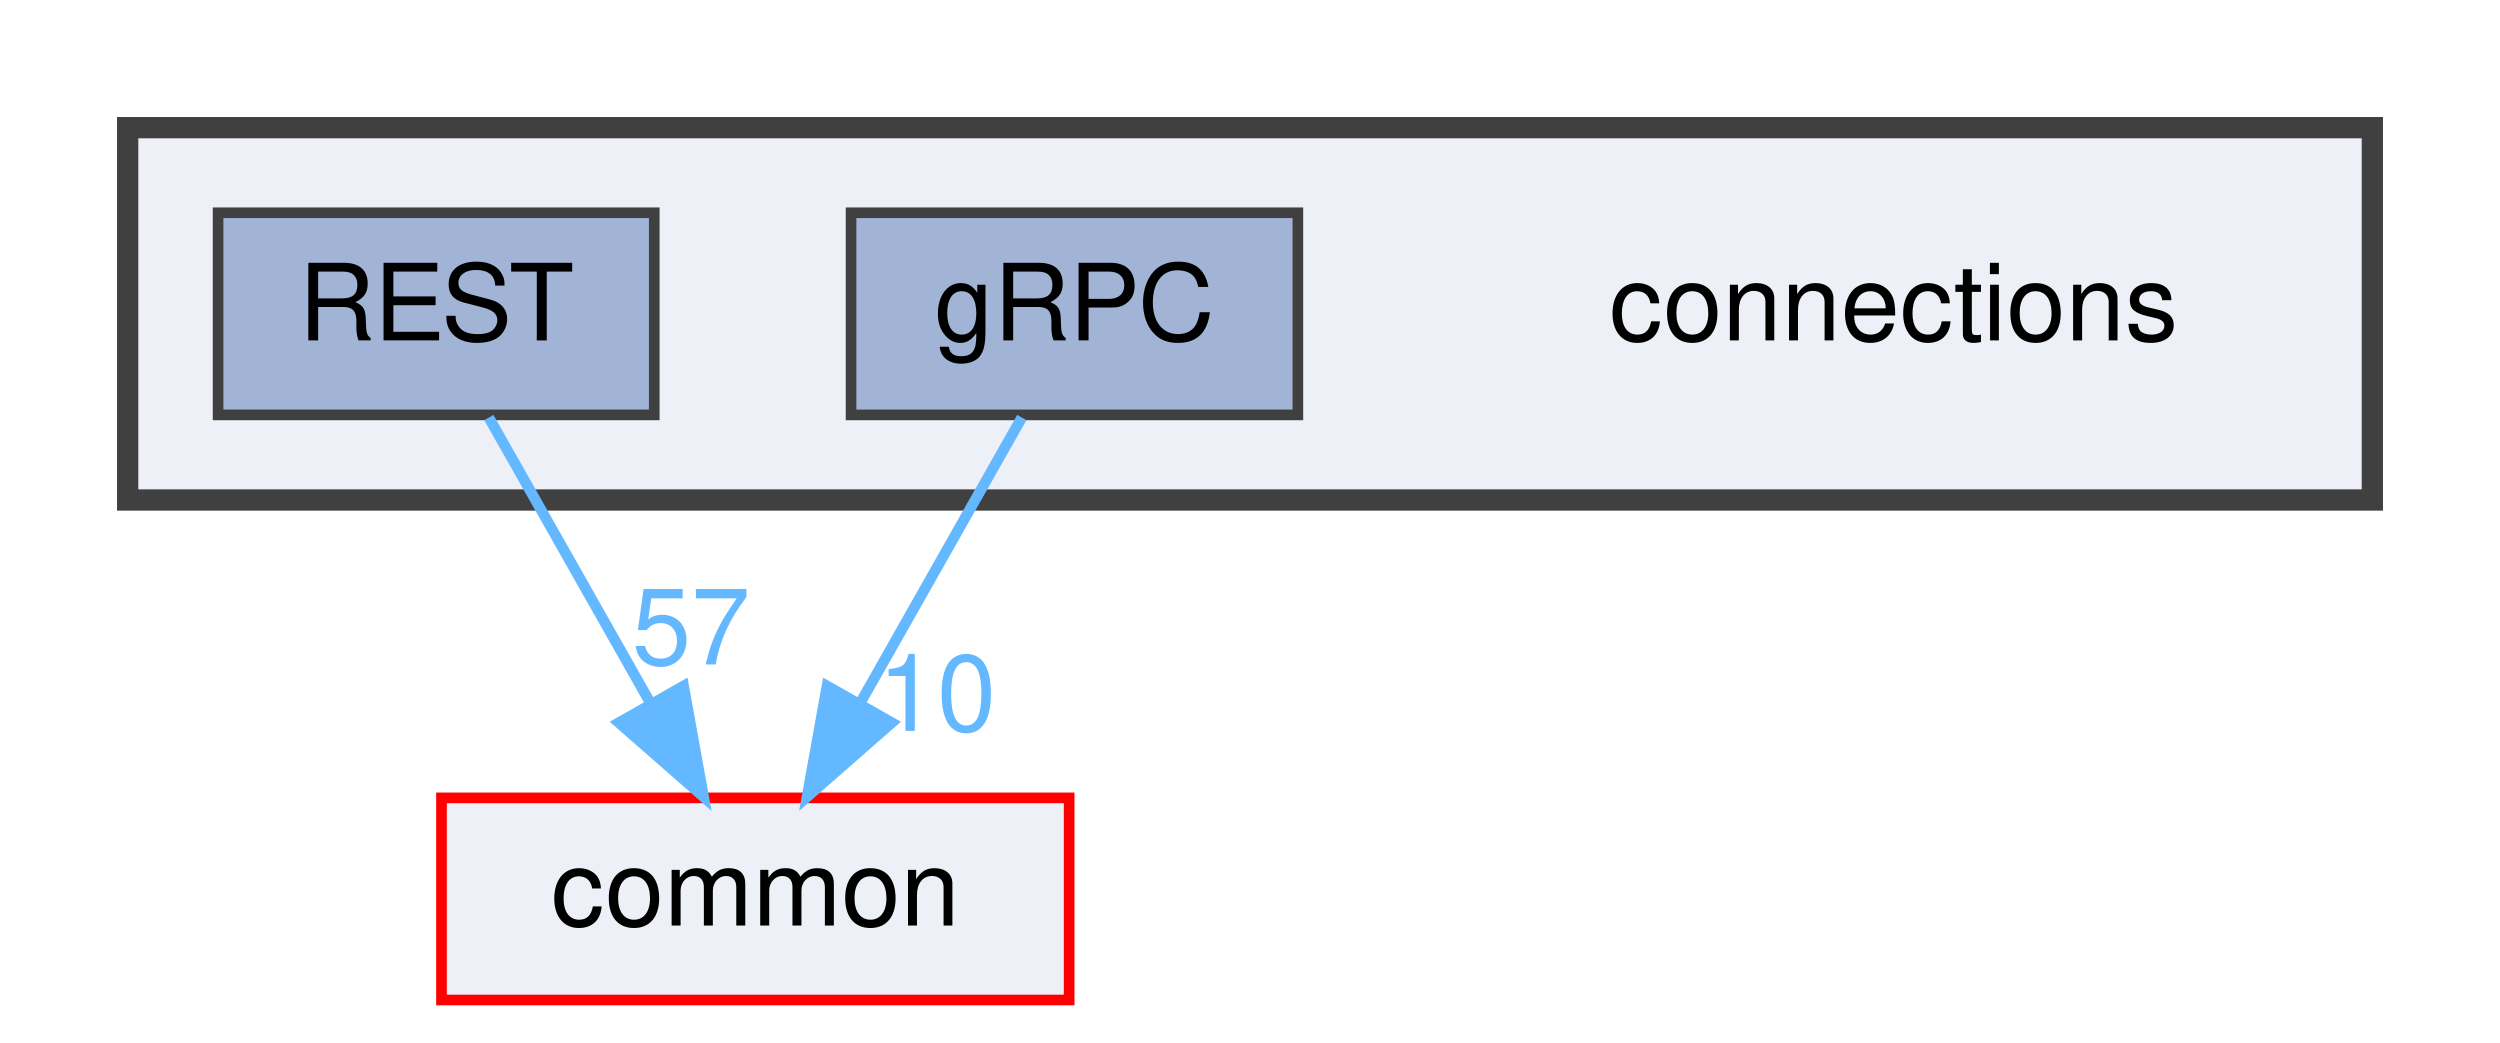
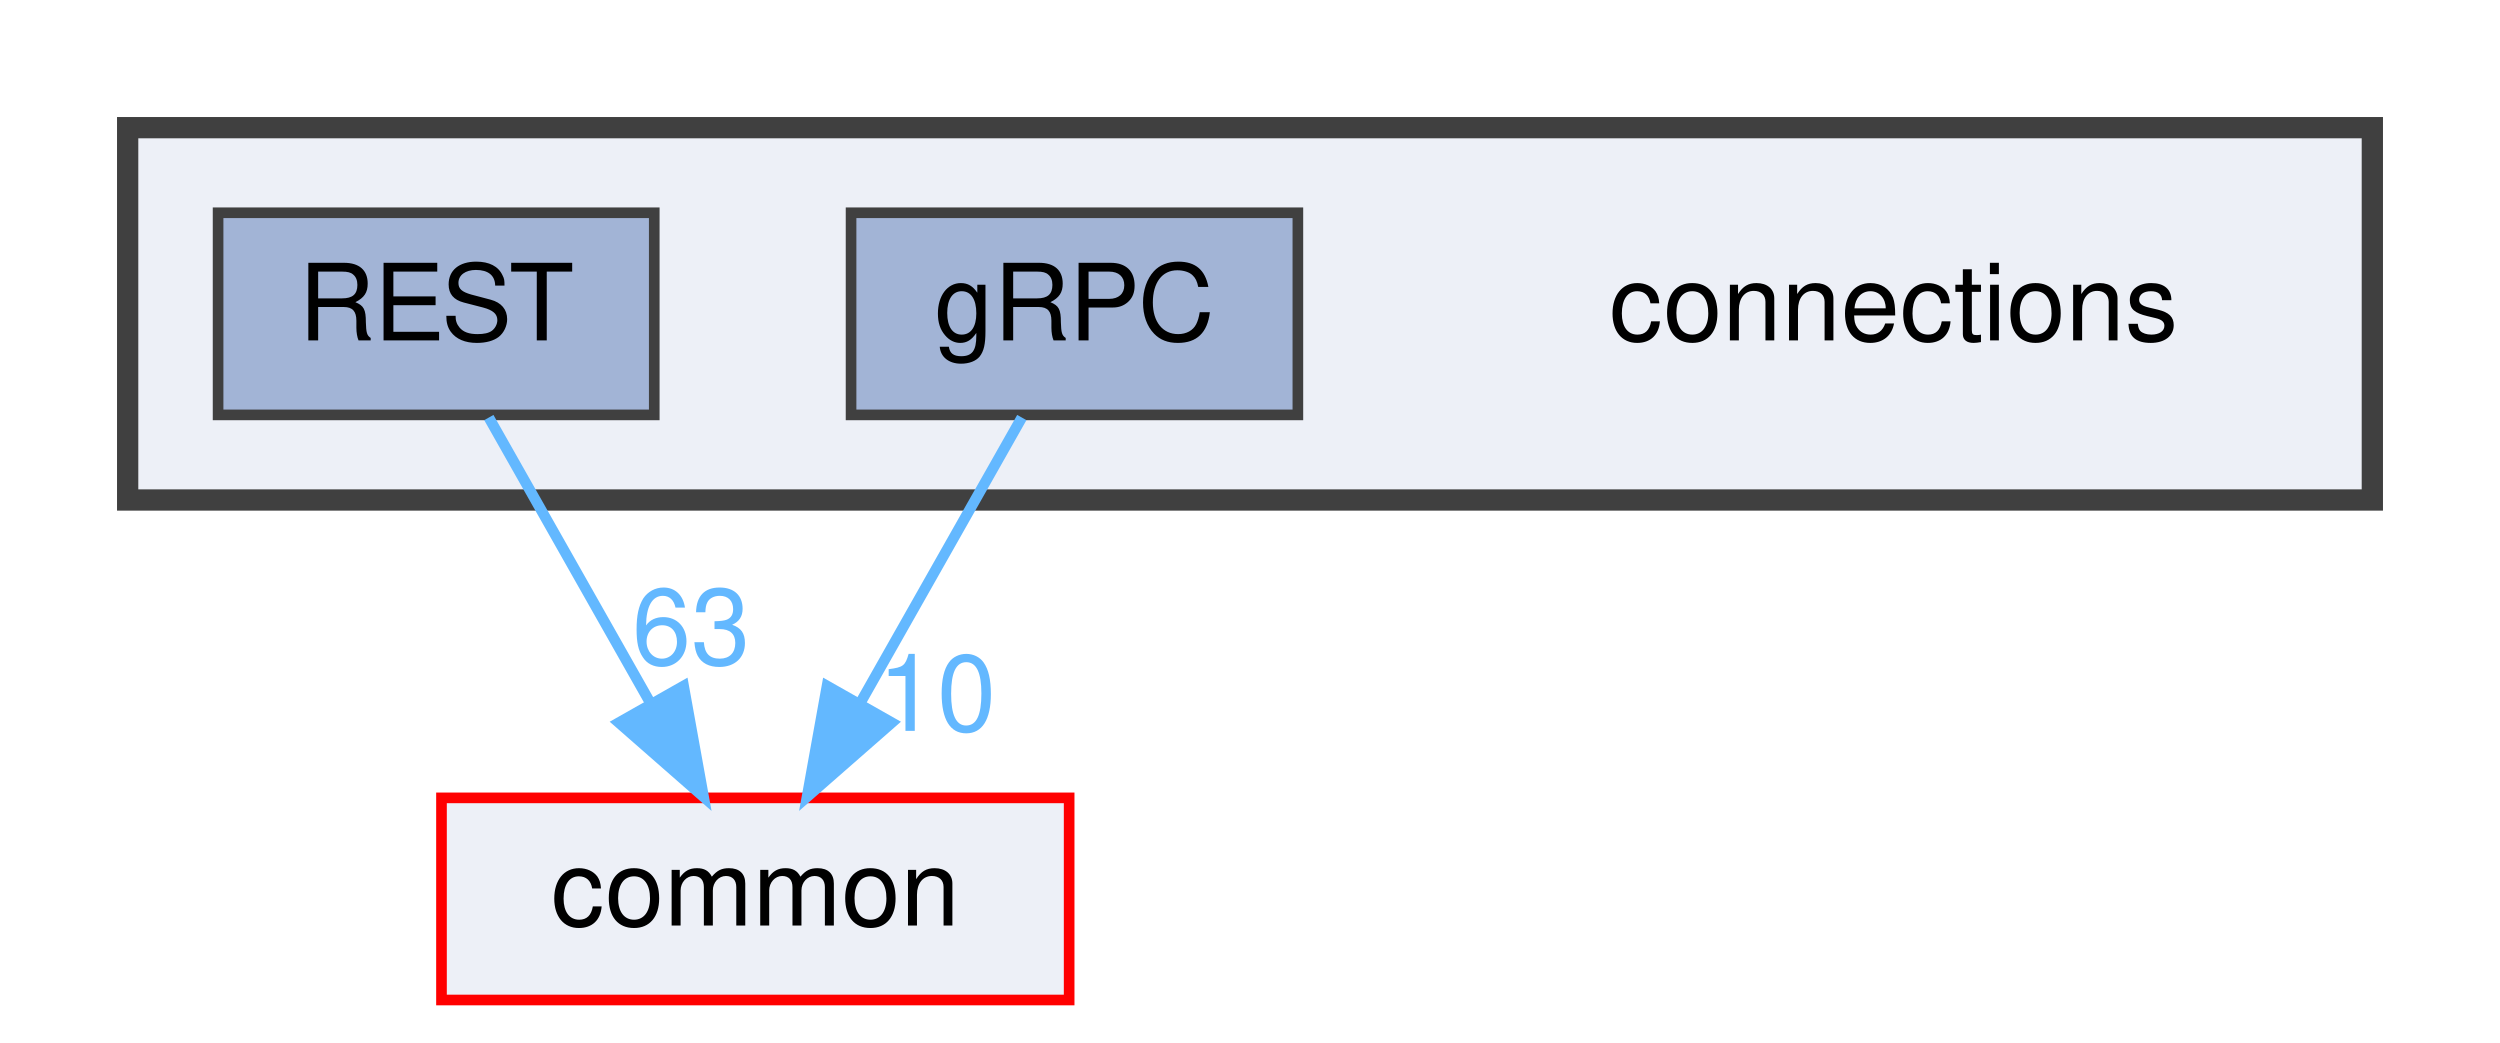
<svg xmlns="http://www.w3.org/2000/svg" xmlns:xlink="http://www.w3.org/1999/xlink" width="235pt" height="98pt" viewBox="0.00 0.00 235.00 98.00">
  <g id="graph0" class="graph" transform="scale(1 1) rotate(0) translate(4 94)">
    <g id="clust1" class="cluster">
      <g id="a_clust1">
        <a xlink:href="dir_fe4d27d711cdd425ac4e99b8adff8f95.html" target="_top">
          <polygon fill="#edf0f7" stroke="#404040" stroke-width="2" points="8,-47 8,-82 219,-82 219,-47 8,-47" />
        </a>
      </g>
    </g>
    <g id="node1" class="node">
      <text text-anchor="middle" x="174" y="-62" font-family="Helvetica,sans-Serif" font-size="10.00">connections</text>
    </g>
    <g id="node2" class="node">
      <g id="a_node2">
        <a xlink:href="dir_4d575b2314895a9897e217c911f77677.html" target="_top" xlink:title="gRPC">
          <polygon fill="#a2b4d6" stroke="#404040" points="118,-74 76,-74 76,-55 118,-55 118,-74" />
          <text text-anchor="middle" x="97" y="-62" font-family="Helvetica,sans-Serif" font-size="10.00">gRPC</text>
        </a>
      </g>
    </g>
    <g id="node4" class="node">
      <g id="a_node4">
        <a xlink:href="dir_bdd9a5d540de89e9fe90efdfc6973a4f.html" target="_top" xlink:title="common">
          <polygon fill="#edf0f7" stroke="red" points="96.5,-19 37.5,-19 37.5,0 96.5,0 96.5,-19" />
          <text text-anchor="middle" x="67" y="-7" font-family="Helvetica,sans-Serif" font-size="10.00">common</text>
        </a>
      </g>
    </g>
    <g id="edge1" class="edge">
      <g id="a_edge1">
        <a xlink:href="dir_000004_000000.html" target="_top">
          <path fill="none" stroke="#63b8ff" d="M92.05,-54.75C87.94,-47.49 81.97,-36.95 76.9,-27.98" />
          <polygon fill="#63b8ff" stroke="#63b8ff" points="79.83,-26.07 71.86,-19.09 73.74,-29.52 79.83,-26.07" />
        </a>
      </g>
      <g id="a_edge1-headlabel">
        <a xlink:href="dir_000004_000000.html" target="_top" xlink:title="10">
          <text text-anchor="middle" x="84.08" y="-25.3" font-family="Helvetica,sans-Serif" font-size="10.00" fill="#63b8ff">10</text>
        </a>
      </g>
    </g>
    <g id="node3" class="node">
      <g id="a_node3">
        <a xlink:href="dir_94c770116cc371e021b8f057e5d05c6e.html" target="_top" xlink:title="REST">
          <polygon fill="#a2b4d6" stroke="#404040" points="57.5,-74 16.5,-74 16.5,-55 57.5,-55 57.5,-74" />
          <text text-anchor="middle" x="37" y="-62" font-family="Helvetica,sans-Serif" font-size="10.00">REST</text>
        </a>
      </g>
    </g>
    <g id="edge2" class="edge">
      <g id="a_edge2">
        <a xlink:href="dir_000011_000000.html" target="_top">
          <path fill="none" stroke="#63b8ff" d="M41.95,-54.75C46.06,-47.49 52.03,-36.95 57.1,-27.98" />
          <polygon fill="#63b8ff" stroke="#63b8ff" points="60.26,-29.52 62.14,-19.09 54.17,-26.07 60.26,-29.52" />
        </a>
      </g>
      <g id="a_edge2-headlabel">
-         <a xlink:href="dir_000011_000000.html" target="_top" xlink:title="57">
-           <text text-anchor="middle" x="60.96" y="-31.54" font-family="Helvetica,sans-Serif" font-size="10.00" fill="#63b8ff">57</text>
+         <a xlink:href="dir_000011_000000.html" target="_top" xlink:title="63">
+           <text text-anchor="middle" x="60.96" y="-31.54" font-family="Helvetica,sans-Serif" font-size="10.00" fill="#63b8ff">63</text>
        </a>
      </g>
    </g>
  </g>
</svg>
